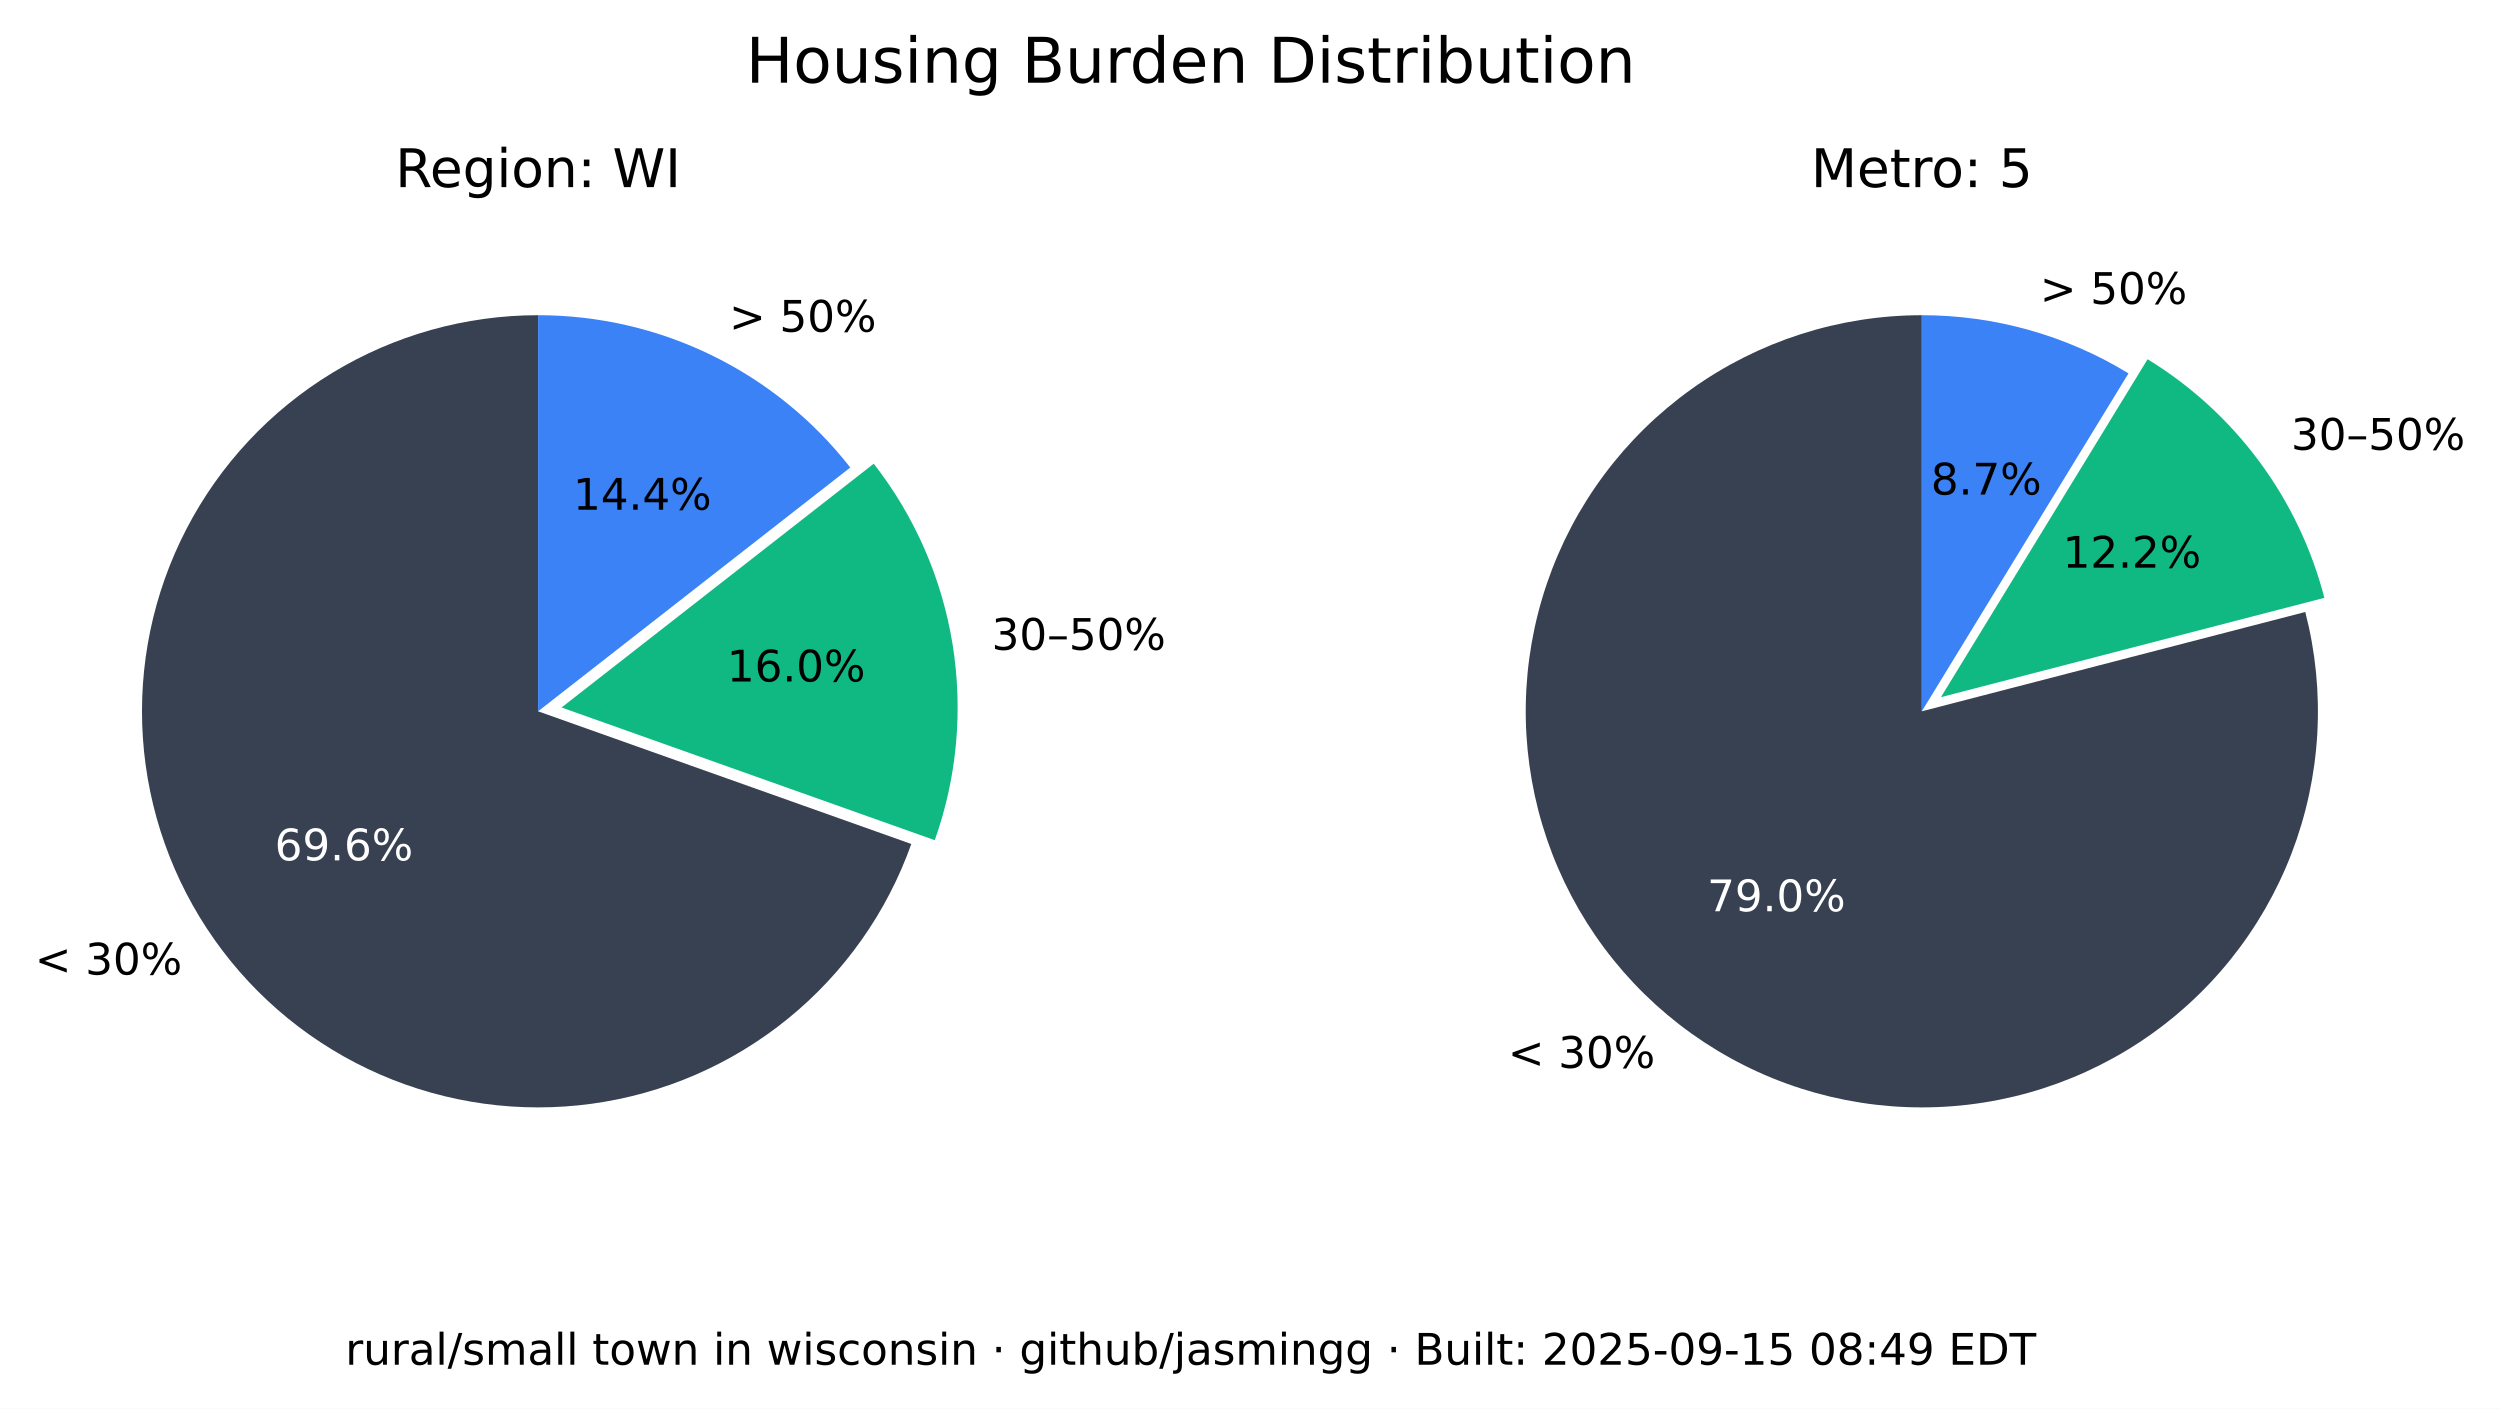
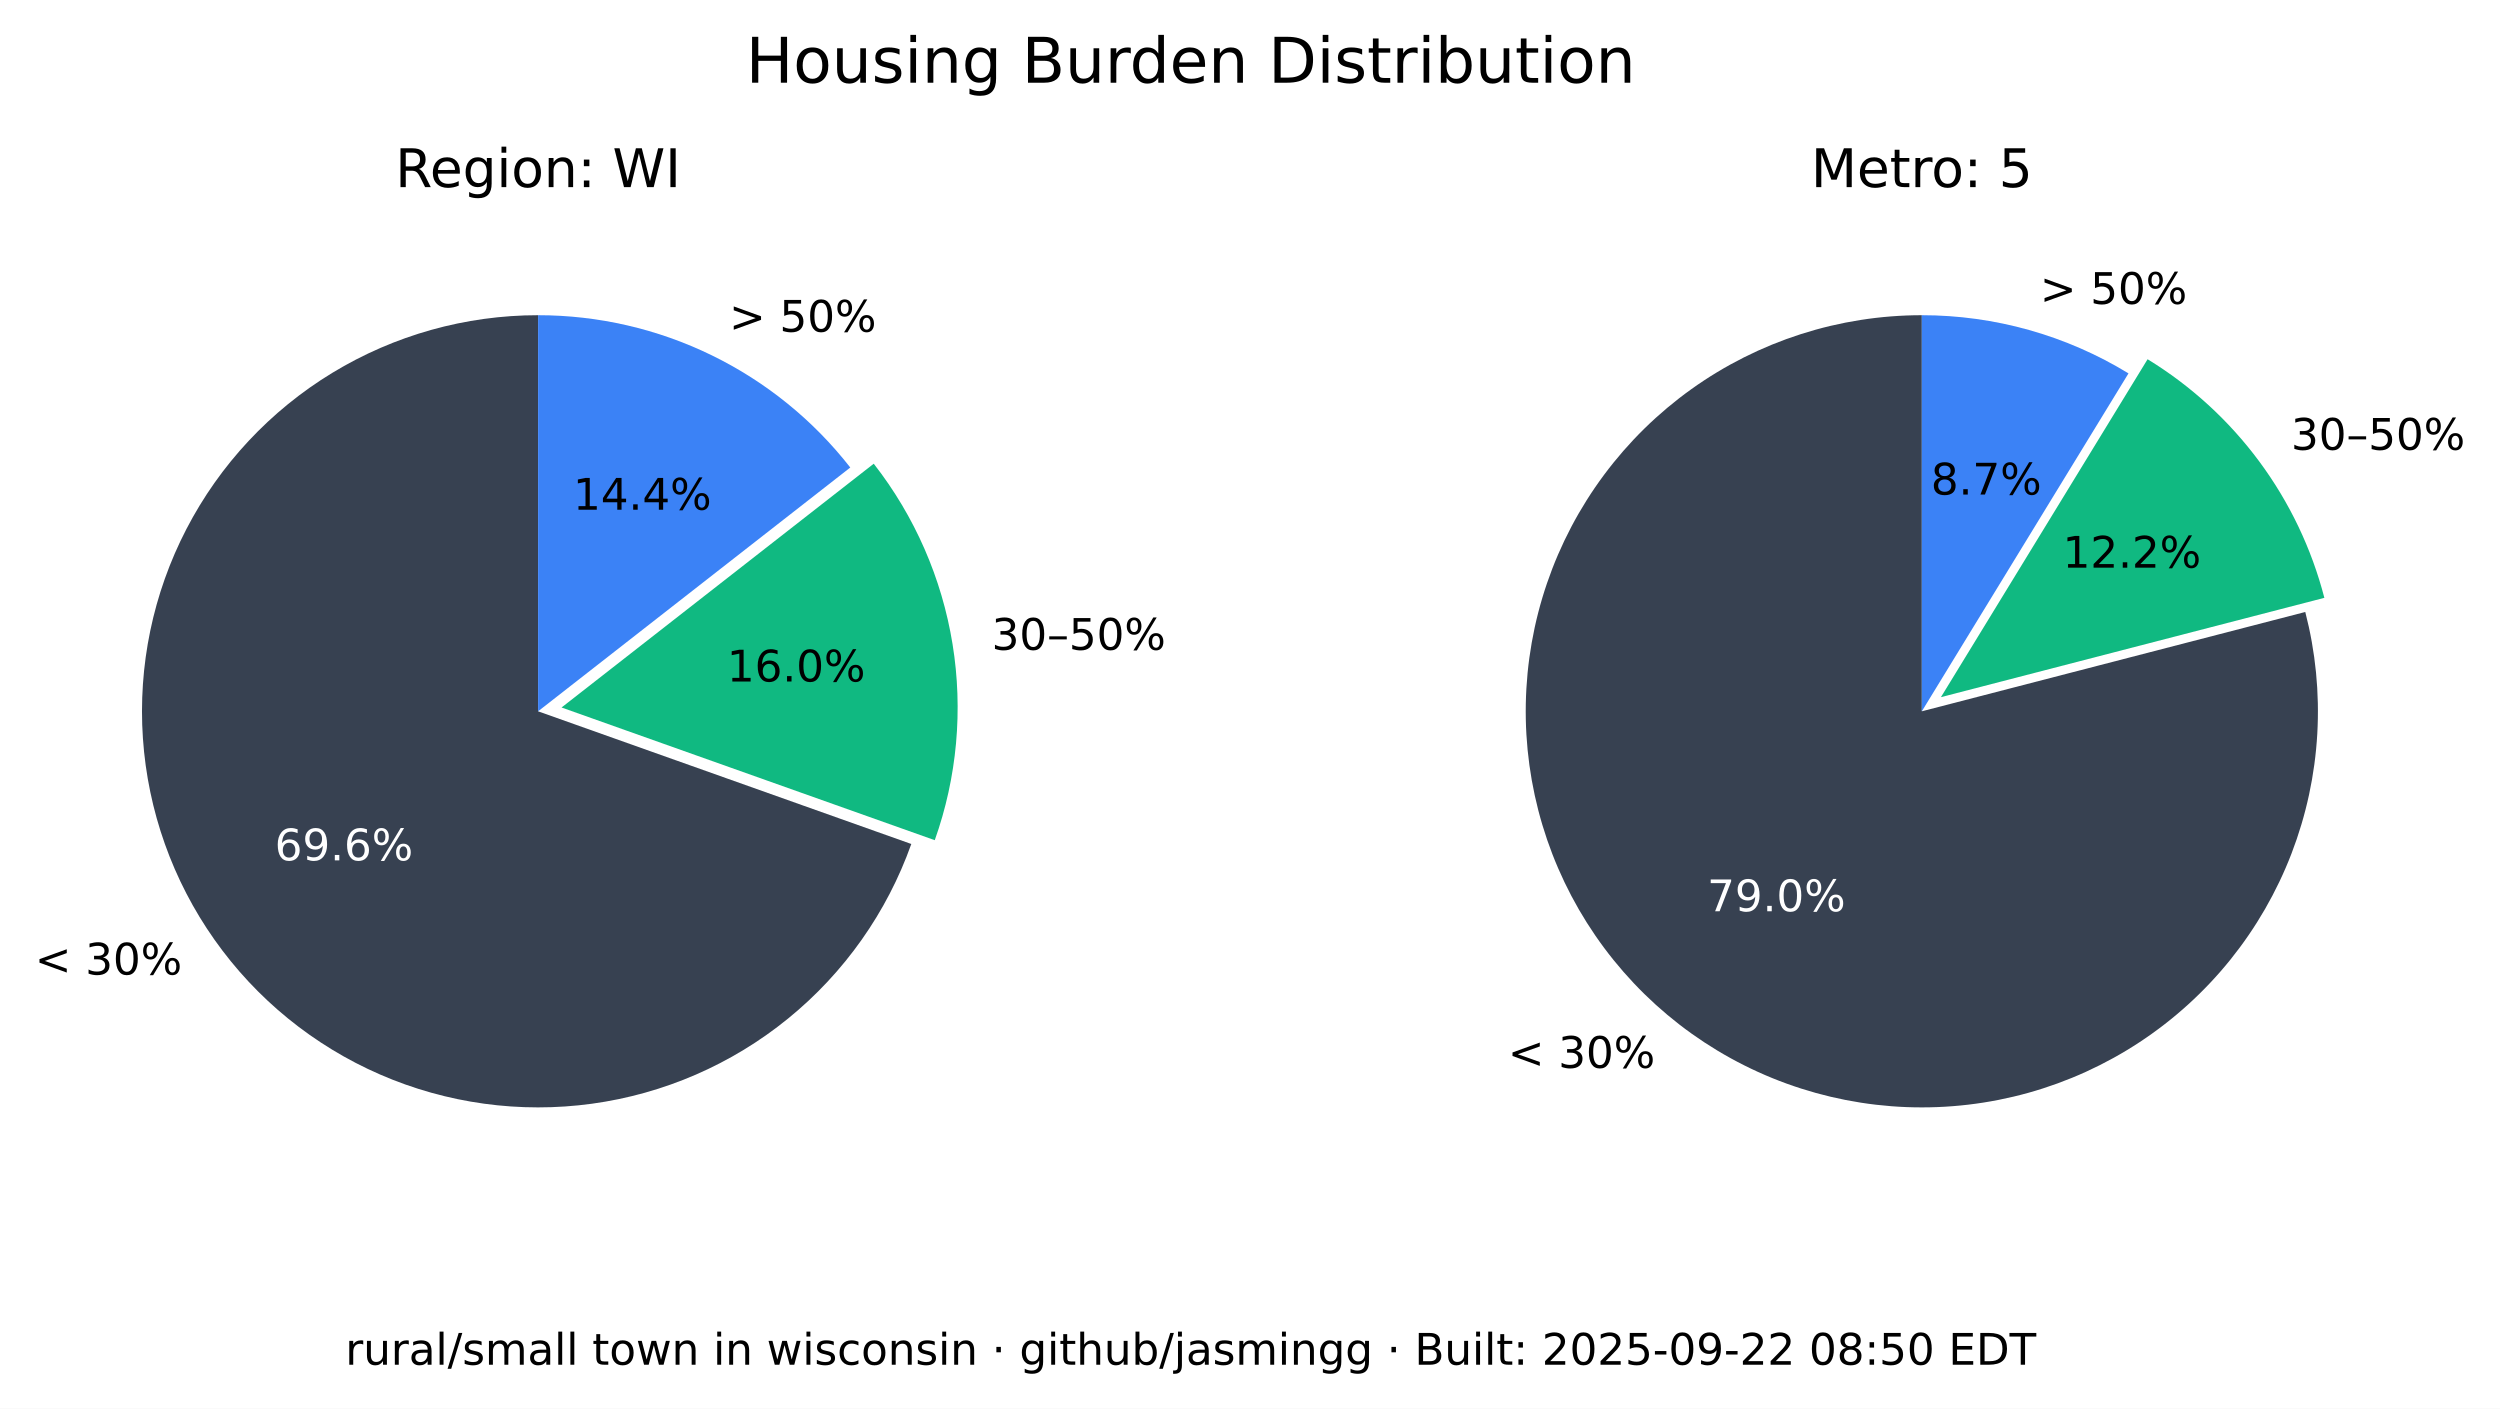
<svg xmlns="http://www.w3.org/2000/svg" xmlns:xlink="http://www.w3.org/1999/xlink" width="516.237pt" height="290.88pt" viewBox="0 0 516.237 290.88" version="1.1">
  <defs>
    <style type="text/css">*{stroke-linejoin: round; stroke-linecap: butt}</style>
  </defs>
  <g id="figure_1">
    <g id="patch_1">
      <path d="M 0 290.88  L 516.237 290.88  L 516.237 0  L 0 0  z " style="fill: #ffffff" />
    </g>
    <g id="axes_1">
      <g id="patch_2">
        <path d="M 111.113 65.088  C 96.125 65.088 81.422 69.208 68.616 76.995  C 55.81 84.782 45.388 95.941 38.492 109.248  C 31.597 122.555 28.489 137.505 29.511 152.458  C 30.533 167.411 35.646 181.799 44.288 194.044  C 52.931 206.289 64.775 215.926 78.521 221.898  C 92.267 227.87 107.394 229.951 122.243 227.911  C 137.091 225.872 151.097 219.79 162.724 210.333  C 174.351 200.875 183.158 188.402 188.179 174.28  L 111.113 146.88  z " style="fill: #374151" />
      </g>
      <g id="patch_3">
        <path d="M 193.023 173.495  C 197.635 160.524 198.898 146.597 196.696 133.008  C 194.493 119.419 188.895 106.604 180.422 95.754  L 115.957 146.095  z " style="fill: #10b981" />
      </g>
      <g id="patch_4">
        <path d="M 175.578 96.539  C 167.929 86.744 158.147 78.82 146.977 73.37  C 135.807 67.921 123.541 65.088 111.113 65.088  L 111.113 146.88  z " style="fill: #3b82f6" />
      </g>
      <g id="matplotlib.axis_1" />
      <g id="matplotlib.axis_2" />
      <g id="text_1">
        <g transform="translate(7.2 201.2435) scale(0.09 -0.09)">
          <defs>
            <path id="DejaVuSans-3c" d="M 4684 3150  L 1459 2003  L 4684 863  L 4684 294  L 678 1747  L 678 2266  L 4684 3719  L 4684 3150  z " transform="scale(0.015625)" />
            <path id="DejaVuSans-20" transform="scale(0.015625)" />
            <path id="DejaVuSans-33" d="M 2597 2516  Q 3050 2419 3304 2112  Q 3559 1806 3559 1356  Q 3559 666 3084 287  Q 2609 -91 1734 -91  Q 1441 -91 1130 -33  Q 819 25 488 141  L 488 750  Q 750 597 1062 519  Q 1375 441 1716 441  Q 2309 441 2620 675  Q 2931 909 2931 1356  Q 2931 1769 2642 2001  Q 2353 2234 1838 2234  L 1294 2234  L 1294 2753  L 1863 2753  Q 2328 2753 2575 2939  Q 2822 3125 2822 3475  Q 2822 3834 2567 4026  Q 2313 4219 1838 4219  Q 1578 4219 1281 4162  Q 984 4106 628 3988  L 628 4550  Q 988 4650 1302 4700  Q 1616 4750 1894 4750  Q 2613 4750 3031 4423  Q 3450 4097 3450 3541  Q 3450 3153 3228 2886  Q 3006 2619 2597 2516  z " transform="scale(0.015625)" />
            <path id="DejaVuSans-30" d="M 2034 4250  Q 1547 4250 1301 3770  Q 1056 3291 1056 2328  Q 1056 1369 1301 889  Q 1547 409 2034 409  Q 2525 409 2770 889  Q 3016 1369 3016 2328  Q 3016 3291 2770 3770  Q 2525 4250 2034 4250  z M 2034 4750  Q 2819 4750 3233 4129  Q 3647 3509 3647 2328  Q 3647 1150 3233 529  Q 2819 -91 2034 -91  Q 1250 -91 836 529  Q 422 1150 422 2328  Q 422 3509 836 4129  Q 1250 4750 2034 4750  z " transform="scale(0.015625)" />
            <path id="DejaVuSans-25" d="M 4653 2053  Q 4381 2053 4226 1822  Q 4072 1591 4072 1178  Q 4072 772 4226 539  Q 4381 306 4653 306  Q 4919 306 5073 539  Q 5228 772 5228 1178  Q 5228 1588 5073 1820  Q 4919 2053 4653 2053  z M 4653 2450  Q 5147 2450 5437 2106  Q 5728 1763 5728 1178  Q 5728 594 5436 251  Q 5144 -91 4653 -91  Q 4153 -91 3862 251  Q 3572 594 3572 1178  Q 3572 1766 3864 2108  Q 4156 2450 4653 2450  z M 1428 4353  Q 1159 4353 1004 4120  Q 850 3888 850 3481  Q 850 3069 1003 2837  Q 1156 2606 1428 2606  Q 1700 2606 1854 2837  Q 2009 3069 2009 3481  Q 2009 3884 1853 4118  Q 1697 4353 1428 4353  z M 4250 4750  L 4750 4750  L 1831 -91  L 1331 -91  L 4250 4750  z M 1428 4750  Q 1922 4750 2215 4408  Q 2509 4066 2509 3481  Q 2509 2891 2217 2550  Q 1925 2209 1428 2209  Q 931 2209 642 2551  Q 353 2894 353 3481  Q 353 4063 643 4406  Q 934 4750 1428 4750  z " transform="scale(0.015625)" />
          </defs>
          <use xlink:href="#DejaVuSans-3c" />
          <use xlink:href="#DejaVuSans-20" x="83.789" />
          <use xlink:href="#DejaVuSans-33" x="115.576" />
          <use xlink:href="#DejaVuSans-30" x="179.199" />
          <use xlink:href="#DejaVuSans-25" x="242.822" />
        </g>
      </g>
      <g id="text_2">
        <g style="fill: #ffffff" transform="translate(56.72298 177.6616) scale(0.09 -0.09)">
          <defs>
            <path id="DejaVuSans-36" d="M 2113 2584  Q 1688 2584 1439 2293  Q 1191 2003 1191 1497  Q 1191 994 1439 701  Q 1688 409 2113 409  Q 2538 409 2786 701  Q 3034 994 3034 1497  Q 3034 2003 2786 2293  Q 2538 2584 2113 2584  z M 3366 4563  L 3366 3988  Q 3128 4100 2886 4159  Q 2644 4219 2406 4219  Q 1781 4219 1451 3797  Q 1122 3375 1075 2522  Q 1259 2794 1537 2939  Q 1816 3084 2150 3084  Q 2853 3084 3261 2657  Q 3669 2231 3669 1497  Q 3669 778 3244 343  Q 2819 -91 2113 -91  Q 1303 -91 875 529  Q 447 1150 447 2328  Q 447 3434 972 4092  Q 1497 4750 2381 4750  Q 2619 4750 2861 4703  Q 3103 4656 3366 4563  z " transform="scale(0.015625)" />
            <path id="DejaVuSans-39" d="M 703 97  L 703 672  Q 941 559 1184 500  Q 1428 441 1663 441  Q 2288 441 2617 861  Q 2947 1281 2994 2138  Q 2813 1869 2534 1725  Q 2256 1581 1919 1581  Q 1219 1581 811 2004  Q 403 2428 403 3163  Q 403 3881 828 4315  Q 1253 4750 1959 4750  Q 2769 4750 3195 4129  Q 3622 3509 3622 2328  Q 3622 1225 3098 567  Q 2575 -91 1691 -91  Q 1453 -91 1209 -44  Q 966 3 703 97  z M 1959 2075  Q 2384 2075 2632 2365  Q 2881 2656 2881 3163  Q 2881 3666 2632 3958  Q 2384 4250 1959 4250  Q 1534 4250 1286 3958  Q 1038 3666 1038 3163  Q 1038 2656 1286 2365  Q 1534 2075 1959 2075  z " transform="scale(0.015625)" />
            <path id="DejaVuSans-2e" d="M 684 794  L 1344 794  L 1344 0  L 684 0  L 684 794  z " transform="scale(0.015625)" />
          </defs>
          <use xlink:href="#DejaVuSans-36" />
          <use xlink:href="#DejaVuSans-39" x="63.623" />
          <use xlink:href="#DejaVuSans-2e" x="127.246" />
          <use xlink:href="#DejaVuSans-36" x="159.033" />
          <use xlink:href="#DejaVuSans-25" x="222.656" />
        </g>
      </g>
      <g id="text_3">
        <g transform="translate(204.7693 134.1829) scale(0.09 -0.09)">
          <defs>
            <path id="DejaVuSans-2013" d="M 313 1978  L 2888 1978  L 2888 1528  L 313 1528  L 313 1978  z " transform="scale(0.015625)" />
            <path id="DejaVuSans-35" d="M 691 4666  L 3169 4666  L 3169 4134  L 1269 4134  L 1269 2991  Q 1406 3038 1543 3061  Q 1681 3084 1819 3084  Q 2600 3084 3056 2656  Q 3513 2228 3513 1497  Q 3513 744 3044 326  Q 2575 -91 1722 -91  Q 1428 -91 1123 -41  Q 819 9 494 109  L 494 744  Q 775 591 1075 516  Q 1375 441 1709 441  Q 2250 441 2565 725  Q 2881 1009 2881 1497  Q 2881 1984 2565 2268  Q 2250 2553 1709 2553  Q 1456 2553 1204 2497  Q 953 2441 691 2322  L 691 4666  z " transform="scale(0.015625)" />
          </defs>
          <use xlink:href="#DejaVuSans-33" />
          <use xlink:href="#DejaVuSans-30" x="63.623" />
          <use xlink:href="#DejaVuSans-2013" x="127.246" />
          <use xlink:href="#DejaVuSans-35" x="177.246" />
          <use xlink:href="#DejaVuSans-30" x="240.869" />
          <use xlink:href="#DejaVuSans-25" x="304.492" />
        </g>
      </g>
      <g id="text_4">
        <g transform="translate(150.105 140.7262) scale(0.09 -0.09)">
          <defs>
            <path id="DejaVuSans-31" d="M 794 531  L 1825 531  L 1825 4091  L 703 3866  L 703 4441  L 1819 4666  L 2450 4666  L 2450 531  L 3481 531  L 3481 0  L 794 0  L 794 531  z " transform="scale(0.015625)" />
          </defs>
          <use xlink:href="#DejaVuSans-31" />
          <use xlink:href="#DejaVuSans-36" x="63.623" />
          <use xlink:href="#DejaVuSans-2e" x="127.246" />
          <use xlink:href="#DejaVuSans-30" x="159.033" />
          <use xlink:href="#DejaVuSans-25" x="222.656" />
        </g>
      </g>
      <g id="text_5">
        <g transform="translate(150.5634 68.50258) scale(0.09 -0.09)">
          <defs>
            <path id="DejaVuSans-3e" d="M 678 3150  L 678 3719  L 4684 2266  L 4684 1747  L 678 294  L 678 863  L 3897 2003  L 678 3150  z " transform="scale(0.015625)" />
          </defs>
          <use xlink:href="#DejaVuSans-3e" />
          <use xlink:href="#DejaVuSans-20" x="83.789" />
          <use xlink:href="#DejaVuSans-35" x="115.576" />
          <use xlink:href="#DejaVuSans-30" x="179.199" />
          <use xlink:href="#DejaVuSans-25" x="242.822" />
        </g>
      </g>
      <g id="text_6">
        <g transform="translate(118.3361 105.2575) scale(0.09 -0.09)">
          <defs>
            <path id="DejaVuSans-34" d="M 2419 4116  L 825 1625  L 2419 1625  L 2419 4116  z M 2253 4666  L 3047 4666  L 3047 1625  L 3713 1625  L 3713 1100  L 3047 1100  L 3047 0  L 2419 0  L 2419 1100  L 313 1100  L 313 1709  L 2253 4666  z " transform="scale(0.015625)" />
          </defs>
          <use xlink:href="#DejaVuSans-31" />
          <use xlink:href="#DejaVuSans-34" x="63.623" />
          <use xlink:href="#DejaVuSans-2e" x="127.246" />
          <use xlink:href="#DejaVuSans-34" x="159.033" />
          <use xlink:href="#DejaVuSans-25" x="222.656" />
        </g>
      </g>
      <g id="text_7">
        <g transform="translate(81.62263 38.64) scale(0.11 -0.11)">
          <defs>
            <path id="DejaVuSans-52" d="M 2841 2188  Q 3044 2119 3236 1894  Q 3428 1669 3622 1275  L 4263 0  L 3584 0  L 2988 1197  Q 2756 1666 2539 1819  Q 2322 1972 1947 1972  L 1259 1972  L 1259 0  L 628 0  L 628 4666  L 2053 4666  Q 2853 4666 3247 4331  Q 3641 3997 3641 3322  Q 3641 2881 3436 2590  Q 3231 2300 2841 2188  z M 1259 4147  L 1259 2491  L 2053 2491  Q 2509 2491 2742 2702  Q 2975 2913 2975 3322  Q 2975 3731 2742 3939  Q 2509 4147 2053 4147  L 1259 4147  z " transform="scale(0.015625)" />
            <path id="DejaVuSans-65" d="M 3597 1894  L 3597 1613  L 953 1613  Q 991 1019 1311 708  Q 1631 397 2203 397  Q 2534 397 2845 478  Q 3156 559 3463 722  L 3463 178  Q 3153 47 2828 -22  Q 2503 -91 2169 -91  Q 1331 -91 842 396  Q 353 884 353 1716  Q 353 2575 817 3079  Q 1281 3584 2069 3584  Q 2775 3584 3186 3129  Q 3597 2675 3597 1894  z M 3022 2063  Q 3016 2534 2758 2815  Q 2500 3097 2075 3097  Q 1594 3097 1305 2825  Q 1016 2553 972 2059  L 3022 2063  z " transform="scale(0.015625)" />
            <path id="DejaVuSans-67" d="M 2906 1791  Q 2906 2416 2648 2759  Q 2391 3103 1925 3103  Q 1463 3103 1205 2759  Q 947 2416 947 1791  Q 947 1169 1205 825  Q 1463 481 1925 481  Q 2391 481 2648 825  Q 2906 1169 2906 1791  z M 3481 434  Q 3481 -459 3084 -895  Q 2688 -1331 1869 -1331  Q 1566 -1331 1297 -1286  Q 1028 -1241 775 -1147  L 775 -588  Q 1028 -725 1275 -790  Q 1522 -856 1778 -856  Q 2344 -856 2625 -561  Q 2906 -266 2906 331  L 2906 616  Q 2728 306 2450 153  Q 2172 0 1784 0  Q 1141 0 747 490  Q 353 981 353 1791  Q 353 2603 747 3093  Q 1141 3584 1784 3584  Q 2172 3584 2450 3431  Q 2728 3278 2906 2969  L 2906 3500  L 3481 3500  L 3481 434  z " transform="scale(0.015625)" />
            <path id="DejaVuSans-69" d="M 603 3500  L 1178 3500  L 1178 0  L 603 0  L 603 3500  z M 603 4863  L 1178 4863  L 1178 4134  L 603 4134  L 603 4863  z " transform="scale(0.015625)" />
            <path id="DejaVuSans-6f" d="M 1959 3097  Q 1497 3097 1228 2736  Q 959 2375 959 1747  Q 959 1119 1226 758  Q 1494 397 1959 397  Q 2419 397 2687 759  Q 2956 1122 2956 1747  Q 2956 2369 2687 2733  Q 2419 3097 1959 3097  z M 1959 3584  Q 2709 3584 3137 3096  Q 3566 2609 3566 1747  Q 3566 888 3137 398  Q 2709 -91 1959 -91  Q 1206 -91 779 398  Q 353 888 353 1747  Q 353 2609 779 3096  Q 1206 3584 1959 3584  z " transform="scale(0.015625)" />
            <path id="DejaVuSans-6e" d="M 3513 2113  L 3513 0  L 2938 0  L 2938 2094  Q 2938 2591 2744 2837  Q 2550 3084 2163 3084  Q 1697 3084 1428 2787  Q 1159 2491 1159 1978  L 1159 0  L 581 0  L 581 3500  L 1159 3500  L 1159 2956  Q 1366 3272 1645 3428  Q 1925 3584 2291 3584  Q 2894 3584 3203 3211  Q 3513 2838 3513 2113  z " transform="scale(0.015625)" />
            <path id="DejaVuSans-3a" d="M 750 794  L 1409 794  L 1409 0  L 750 0  L 750 794  z M 750 3309  L 1409 3309  L 1409 2516  L 750 2516  L 750 3309  z " transform="scale(0.015625)" />
            <path id="DejaVuSans-57" d="M 213 4666  L 850 4666  L 1831 722  L 2809 4666  L 3519 4666  L 4500 722  L 5478 4666  L 6119 4666  L 4947 0  L 4153 0  L 3169 4050  L 2175 0  L 1381 0  L 213 4666  z " transform="scale(0.015625)" />
            <path id="DejaVuSans-49" d="M 628 4666  L 1259 4666  L 1259 0  L 628 0  L 628 4666  z " transform="scale(0.015625)" />
          </defs>
          <use xlink:href="#DejaVuSans-52" />
          <use xlink:href="#DejaVuSans-65" x="64.982" />
          <use xlink:href="#DejaVuSans-67" x="126.506" />
          <use xlink:href="#DejaVuSans-69" x="189.982" />
          <use xlink:href="#DejaVuSans-6f" x="217.766" />
          <use xlink:href="#DejaVuSans-6e" x="278.947" />
          <use xlink:href="#DejaVuSans-3a" x="342.326" />
          <use xlink:href="#DejaVuSans-20" x="376.018" />
          <use xlink:href="#DejaVuSans-57" x="407.805" />
          <use xlink:href="#DejaVuSans-49" x="506.682" />
        </g>
      </g>
    </g>
    <g id="axes_2">
      <g id="patch_5">
        <path d="M 396.847 65.088  C 388.369 65.088 379.941 66.406 371.868 68.996  C 363.794 71.585 356.172 75.415 349.275 80.346  C 342.378 85.278 336.289 91.252 331.228 98.054  C 326.166 104.856 322.193 112.404 319.451 120.427  C 316.709 128.45 315.231 136.851 315.07 145.329  C 314.909 153.806 316.068 162.257 318.503 170.378  C 320.939 178.499 324.623 186.193 329.423 193.182  C 334.223 200.171 340.08 206.372 346.785 211.562  C 353.49 216.751 360.962 220.867 368.932 223.761  C 376.901 226.654 385.273 228.292 393.745 228.613  C 402.218 228.935 410.689 227.937 418.855 225.656  C 427.021 223.374 434.783 219.837 441.862 215.17  C 448.941 210.504 455.252 204.765 460.568 198.16  C 465.884 191.554 470.14 184.162 473.185 176.249  C 476.229 168.336 478.025 159.997 478.507 151.532  C 478.989 143.067 478.152 134.578 476.026 126.37  L 396.847 146.88  z " style="fill: #374151" />
      </g>
      <g id="patch_6">
        <path d="M 479.969 123.449  C 477.335 113.277 472.764 103.707 466.509 95.265  C 460.253 86.822 452.429 79.664 443.465 74.181  L 400.791 143.958  z " style="fill: #10b981" />
      </g>
      <g id="patch_7">
        <path d="M 439.522 77.103  C 433.128 73.193 426.228 70.18 419.014 68.149  C 411.8 66.118 404.342 65.088 396.847 65.088  L 396.847 146.88  z " style="fill: #3b82f6" />
      </g>
      <g id="matplotlib.axis_3" />
      <g id="matplotlib.axis_4" />
      <g id="text_8">
        <g transform="translate(311.3733 220.5134) scale(0.09 -0.09)">
          <use xlink:href="#DejaVuSans-3c" />
          <use xlink:href="#DejaVuSans-20" x="83.789" />
          <use xlink:href="#DejaVuSans-33" x="115.576" />
          <use xlink:href="#DejaVuSans-30" x="179.199" />
          <use xlink:href="#DejaVuSans-25" x="242.822" />
        </g>
      </g>
      <g id="text_9">
        <g style="fill: #ffffff" transform="translate(352.515 188.1725) scale(0.09 -0.09)">
          <defs>
            <path id="DejaVuSans-37" d="M 525 4666  L 3525 4666  L 3525 4397  L 1831 0  L 1172 0  L 2766 4134  L 525 4134  L 525 4666  z " transform="scale(0.015625)" />
          </defs>
          <use xlink:href="#DejaVuSans-37" />
          <use xlink:href="#DejaVuSans-39" x="63.623" />
          <use xlink:href="#DejaVuSans-2e" x="127.246" />
          <use xlink:href="#DejaVuSans-30" x="159.033" />
          <use xlink:href="#DejaVuSans-25" x="222.656" />
        </g>
      </g>
      <g id="text_10">
        <g transform="translate(473.0804 92.87884) scale(0.09 -0.09)">
          <use xlink:href="#DejaVuSans-33" />
          <use xlink:href="#DejaVuSans-30" x="63.623" />
          <use xlink:href="#DejaVuSans-2013" x="127.246" />
          <use xlink:href="#DejaVuSans-35" x="177.246" />
          <use xlink:href="#DejaVuSans-30" x="240.869" />
          <use xlink:href="#DejaVuSans-25" x="304.492" />
        </g>
      </g>
      <g id="text_11">
        <g transform="translate(425.9261 117.2257) scale(0.09 -0.09)">
          <defs>
            <path id="DejaVuSans-32" d="M 1228 531  L 3431 531  L 3431 0  L 469 0  L 469 531  Q 828 903 1448 1529  Q 2069 2156 2228 2338  Q 2531 2678 2651 2914  Q 2772 3150 2772 3378  Q 2772 3750 2511 3984  Q 2250 4219 1831 4219  Q 1534 4219 1204 4116  Q 875 4013 500 3803  L 500 4441  Q 881 4594 1212 4672  Q 1544 4750 1819 4750  Q 2544 4750 2975 4387  Q 3406 4025 3406 3419  Q 3406 3131 3298 2873  Q 3191 2616 2906 2266  Q 2828 2175 2409 1742  Q 1991 1309 1228 531  z " transform="scale(0.015625)" />
          </defs>
          <use xlink:href="#DejaVuSans-31" />
          <use xlink:href="#DejaVuSans-32" x="63.623" />
          <use xlink:href="#DejaVuSans-2e" x="127.246" />
          <use xlink:href="#DejaVuSans-32" x="159.033" />
          <use xlink:href="#DejaVuSans-25" x="222.656" />
        </g>
      </g>
      <g id="text_12">
        <g transform="translate(421.2307 62.75934) scale(0.09 -0.09)">
          <use xlink:href="#DejaVuSans-3e" />
          <use xlink:href="#DejaVuSans-20" x="83.789" />
          <use xlink:href="#DejaVuSans-35" x="115.576" />
          <use xlink:href="#DejaVuSans-30" x="179.199" />
          <use xlink:href="#DejaVuSans-25" x="242.822" />
        </g>
      </g>
      <g id="text_13">
        <g transform="translate(398.7153 102.1248) scale(0.09 -0.09)">
          <defs>
            <path id="DejaVuSans-38" d="M 2034 2216  Q 1584 2216 1326 1975  Q 1069 1734 1069 1313  Q 1069 891 1326 650  Q 1584 409 2034 409  Q 2484 409 2743 651  Q 3003 894 3003 1313  Q 3003 1734 2745 1975  Q 2488 2216 2034 2216  z M 1403 2484  Q 997 2584 770 2862  Q 544 3141 544 3541  Q 544 4100 942 4425  Q 1341 4750 2034 4750  Q 2731 4750 3128 4425  Q 3525 4100 3525 3541  Q 3525 3141 3298 2862  Q 3072 2584 2669 2484  Q 3125 2378 3379 2068  Q 3634 1759 3634 1313  Q 3634 634 3220 271  Q 2806 -91 2034 -91  Q 1263 -91 848 271  Q 434 634 434 1313  Q 434 1759 690 2068  Q 947 2378 1403 2484  z M 1172 3481  Q 1172 3119 1398 2916  Q 1625 2713 2034 2713  Q 2441 2713 2670 2916  Q 2900 3119 2900 3481  Q 2900 3844 2670 4047  Q 2441 4250 2034 4250  Q 1625 4250 1398 4047  Q 1172 3844 1172 3481  z " transform="scale(0.015625)" />
          </defs>
          <use xlink:href="#DejaVuSans-38" />
          <use xlink:href="#DejaVuSans-2e" x="63.623" />
          <use xlink:href="#DejaVuSans-37" x="95.41" />
          <use xlink:href="#DejaVuSans-25" x="159.033" />
        </g>
      </g>
      <g id="text_14">
        <g transform="translate(373.9588 38.64) scale(0.11 -0.11)">
          <defs>
            <path id="DejaVuSans-4d" d="M 628 4666  L 1569 4666  L 2759 1491  L 3956 4666  L 4897 4666  L 4897 0  L 4281 0  L 4281 4097  L 3078 897  L 2444 897  L 1241 4097  L 1241 0  L 628 0  L 628 4666  z " transform="scale(0.015625)" />
            <path id="DejaVuSans-74" d="M 1172 4494  L 1172 3500  L 2356 3500  L 2356 3053  L 1172 3053  L 1172 1153  Q 1172 725 1289 603  Q 1406 481 1766 481  L 2356 481  L 2356 0  L 1766 0  Q 1100 0 847 248  Q 594 497 594 1153  L 594 3053  L 172 3053  L 172 3500  L 594 3500  L 594 4494  L 1172 4494  z " transform="scale(0.015625)" />
            <path id="DejaVuSans-72" d="M 2631 2963  Q 2534 3019 2420 3045  Q 2306 3072 2169 3072  Q 1681 3072 1420 2755  Q 1159 2438 1159 1844  L 1159 0  L 581 0  L 581 3500  L 1159 3500  L 1159 2956  Q 1341 3275 1631 3429  Q 1922 3584 2338 3584  Q 2397 3584 2469 3576  Q 2541 3569 2628 3553  L 2631 2963  z " transform="scale(0.015625)" />
          </defs>
          <use xlink:href="#DejaVuSans-4d" />
          <use xlink:href="#DejaVuSans-65" x="86.279" />
          <use xlink:href="#DejaVuSans-74" x="147.803" />
          <use xlink:href="#DejaVuSans-72" x="187.012" />
          <use xlink:href="#DejaVuSans-6f" x="225.875" />
          <use xlink:href="#DejaVuSans-3a" x="287.057" />
          <use xlink:href="#DejaVuSans-20" x="320.748" />
          <use xlink:href="#DejaVuSans-35" x="352.535" />
        </g>
      </g>
    </g>
    <g id="text_15">
      <g transform="translate(154.024 17.07797) scale(0.13 -0.13)">
        <defs>
          <path id="DejaVuSans-48" d="M 628 4666  L 1259 4666  L 1259 2753  L 3553 2753  L 3553 4666  L 4184 4666  L 4184 0  L 3553 0  L 3553 2222  L 1259 2222  L 1259 0  L 628 0  L 628 4666  z " transform="scale(0.015625)" />
          <path id="DejaVuSans-75" d="M 544 1381  L 544 3500  L 1119 3500  L 1119 1403  Q 1119 906 1312 657  Q 1506 409 1894 409  Q 2359 409 2629 706  Q 2900 1003 2900 1516  L 2900 3500  L 3475 3500  L 3475 0  L 2900 0  L 2900 538  Q 2691 219 2414 64  Q 2138 -91 1772 -91  Q 1169 -91 856 284  Q 544 659 544 1381  z M 1991 3584  L 1991 3584  z " transform="scale(0.015625)" />
          <path id="DejaVuSans-73" d="M 2834 3397  L 2834 2853  Q 2591 2978 2328 3040  Q 2066 3103 1784 3103  Q 1356 3103 1142 2972  Q 928 2841 928 2578  Q 928 2378 1081 2264  Q 1234 2150 1697 2047  L 1894 2003  Q 2506 1872 2764 1633  Q 3022 1394 3022 966  Q 3022 478 2636 193  Q 2250 -91 1575 -91  Q 1294 -91 989 -36  Q 684 19 347 128  L 347 722  Q 666 556 975 473  Q 1284 391 1588 391  Q 1994 391 2212 530  Q 2431 669 2431 922  Q 2431 1156 2273 1281  Q 2116 1406 1581 1522  L 1381 1569  Q 847 1681 609 1914  Q 372 2147 372 2553  Q 372 3047 722 3315  Q 1072 3584 1716 3584  Q 2034 3584 2315 3537  Q 2597 3491 2834 3397  z " transform="scale(0.015625)" />
          <path id="DejaVuSans-42" d="M 1259 2228  L 1259 519  L 2272 519  Q 2781 519 3026 730  Q 3272 941 3272 1375  Q 3272 1813 3026 2020  Q 2781 2228 2272 2228  L 1259 2228  z M 1259 4147  L 1259 2741  L 2194 2741  Q 2656 2741 2882 2914  Q 3109 3088 3109 3444  Q 3109 3797 2882 3972  Q 2656 4147 2194 4147  L 1259 4147  z M 628 4666  L 2241 4666  Q 2963 4666 3353 4366  Q 3744 4066 3744 3513  Q 3744 3084 3544 2831  Q 3344 2578 2956 2516  Q 3422 2416 3680 2098  Q 3938 1781 3938 1306  Q 3938 681 3513 340  Q 3088 0 2303 0  L 628 0  L 628 4666  z " transform="scale(0.015625)" />
          <path id="DejaVuSans-64" d="M 2906 2969  L 2906 4863  L 3481 4863  L 3481 0  L 2906 0  L 2906 525  Q 2725 213 2448 61  Q 2172 -91 1784 -91  Q 1150 -91 751 415  Q 353 922 353 1747  Q 353 2572 751 3078  Q 1150 3584 1784 3584  Q 2172 3584 2448 3432  Q 2725 3281 2906 2969  z M 947 1747  Q 947 1113 1208 752  Q 1469 391 1925 391  Q 2381 391 2643 752  Q 2906 1113 2906 1747  Q 2906 2381 2643 2742  Q 2381 3103 1925 3103  Q 1469 3103 1208 2742  Q 947 2381 947 1747  z " transform="scale(0.015625)" />
          <path id="DejaVuSans-44" d="M 1259 4147  L 1259 519  L 2022 519  Q 2988 519 3436 956  Q 3884 1394 3884 2338  Q 3884 3275 3436 3711  Q 2988 4147 2022 4147  L 1259 4147  z M 628 4666  L 1925 4666  Q 3281 4666 3915 4102  Q 4550 3538 4550 2338  Q 4550 1131 3912 565  Q 3275 0 1925 0  L 628 0  L 628 4666  z " transform="scale(0.015625)" />
          <path id="DejaVuSans-62" d="M 3116 1747  Q 3116 2381 2855 2742  Q 2594 3103 2138 3103  Q 1681 3103 1420 2742  Q 1159 2381 1159 1747  Q 1159 1113 1420 752  Q 1681 391 2138 391  Q 2594 391 2855 752  Q 3116 1113 3116 1747  z M 1159 2969  Q 1341 3281 1617 3432  Q 1894 3584 2278 3584  Q 2916 3584 3314 3078  Q 3713 2572 3713 1747  Q 3713 922 3314 415  Q 2916 -91 2278 -91  Q 1894 -91 1617 61  Q 1341 213 1159 525  L 1159 0  L 581 0  L 581 4863  L 1159 4863  L 1159 2969  z " transform="scale(0.015625)" />
        </defs>
        <use xlink:href="#DejaVuSans-48" />
        <use xlink:href="#DejaVuSans-6f" x="75.195" />
        <use xlink:href="#DejaVuSans-75" x="136.377" />
        <use xlink:href="#DejaVuSans-73" x="199.756" />
        <use xlink:href="#DejaVuSans-69" x="251.855" />
        <use xlink:href="#DejaVuSans-6e" x="279.639" />
        <use xlink:href="#DejaVuSans-67" x="343.018" />
        <use xlink:href="#DejaVuSans-20" x="406.494" />
        <use xlink:href="#DejaVuSans-42" x="438.281" />
        <use xlink:href="#DejaVuSans-75" x="506.885" />
        <use xlink:href="#DejaVuSans-72" x="570.264" />
        <use xlink:href="#DejaVuSans-64" x="609.627" />
        <use xlink:href="#DejaVuSans-65" x="673.104" />
        <use xlink:href="#DejaVuSans-6e" x="734.627" />
        <use xlink:href="#DejaVuSans-20" x="798.006" />
        <use xlink:href="#DejaVuSans-44" x="829.793" />
        <use xlink:href="#DejaVuSans-69" x="906.795" />
        <use xlink:href="#DejaVuSans-73" x="934.578" />
        <use xlink:href="#DejaVuSans-74" x="986.678" />
        <use xlink:href="#DejaVuSans-72" x="1025.887" />
        <use xlink:href="#DejaVuSans-69" x="1067" />
        <use xlink:href="#DejaVuSans-62" x="1094.783" />
        <use xlink:href="#DejaVuSans-75" x="1158.26" />
        <use xlink:href="#DejaVuSans-74" x="1221.639" />
        <use xlink:href="#DejaVuSans-69" x="1260.848" />
        <use xlink:href="#DejaVuSans-6f" x="1288.631" />
        <use xlink:href="#DejaVuSans-6e" x="1349.812" />
      </g>
    </g>
    <g id="text_16">
      <g transform="translate(71.30971 281.8083) scale(0.09 -0.09)">
        <defs>
          <path id="DejaVuSans-61" d="M 2194 1759  Q 1497 1759 1228 1600  Q 959 1441 959 1056  Q 959 750 1161 570  Q 1363 391 1709 391  Q 2188 391 2477 730  Q 2766 1069 2766 1631  L 2766 1759  L 2194 1759  z M 3341 1997  L 3341 0  L 2766 0  L 2766 531  Q 2569 213 2275 61  Q 1981 -91 1556 -91  Q 1019 -91 701 211  Q 384 513 384 1019  Q 384 1609 779 1909  Q 1175 2209 1959 2209  L 2766 2209  L 2766 2266  Q 2766 2663 2505 2880  Q 2244 3097 1772 3097  Q 1472 3097 1187 3025  Q 903 2953 641 2809  L 641 3341  Q 956 3463 1253 3523  Q 1550 3584 1831 3584  Q 2591 3584 2966 3190  Q 3341 2797 3341 1997  z " transform="scale(0.015625)" />
          <path id="DejaVuSans-6c" d="M 603 4863  L 1178 4863  L 1178 0  L 603 0  L 603 4863  z " transform="scale(0.015625)" />
          <path id="DejaVuSans-2f" d="M 1625 4666  L 2156 4666  L 531 -594  L 0 -594  L 1625 4666  z " transform="scale(0.015625)" />
          <path id="DejaVuSans-6d" d="M 3328 2828  Q 3544 3216 3844 3400  Q 4144 3584 4550 3584  Q 5097 3584 5394 3201  Q 5691 2819 5691 2113  L 5691 0  L 5113 0  L 5113 2094  Q 5113 2597 4934 2840  Q 4756 3084 4391 3084  Q 3944 3084 3684 2787  Q 3425 2491 3425 1978  L 3425 0  L 2847 0  L 2847 2094  Q 2847 2600 2669 2842  Q 2491 3084 2119 3084  Q 1678 3084 1418 2786  Q 1159 2488 1159 1978  L 1159 0  L 581 0  L 581 3500  L 1159 3500  L 1159 2956  Q 1356 3278 1631 3431  Q 1906 3584 2284 3584  Q 2666 3584 2933 3390  Q 3200 3197 3328 2828  z " transform="scale(0.015625)" />
          <path id="DejaVuSans-77" d="M 269 3500  L 844 3500  L 1563 769  L 2278 3500  L 2956 3500  L 3675 769  L 4391 3500  L 4966 3500  L 4050 0  L 3372 0  L 2619 2869  L 1863 0  L 1184 0  L 269 3500  z " transform="scale(0.015625)" />
          <path id="DejaVuSans-63" d="M 3122 3366  L 3122 2828  Q 2878 2963 2633 3030  Q 2388 3097 2138 3097  Q 1578 3097 1268 2742  Q 959 2388 959 1747  Q 959 1106 1268 751  Q 1578 397 2138 397  Q 2388 397 2633 464  Q 2878 531 3122 666  L 3122 134  Q 2881 22 2623 -34  Q 2366 -91 2075 -91  Q 1284 -91 818 406  Q 353 903 353 1747  Q 353 2603 823 3093  Q 1294 3584 2113 3584  Q 2378 3584 2631 3529  Q 2884 3475 3122 3366  z " transform="scale(0.015625)" />
          <path id="DejaVuSans-b7" d="M 684 2619  L 1344 2619  L 1344 1825  L 684 1825  L 684 2619  z " transform="scale(0.015625)" />
          <path id="DejaVuSans-68" d="M 3513 2113  L 3513 0  L 2938 0  L 2938 2094  Q 2938 2591 2744 2837  Q 2550 3084 2163 3084  Q 1697 3084 1428 2787  Q 1159 2491 1159 1978  L 1159 0  L 581 0  L 581 4863  L 1159 4863  L 1159 2956  Q 1366 3272 1645 3428  Q 1925 3584 2291 3584  Q 2894 3584 3203 3211  Q 3513 2838 3513 2113  z " transform="scale(0.015625)" />
          <path id="DejaVuSans-6a" d="M 603 3500  L 1178 3500  L 1178 -63  Q 1178 -731 923 -1031  Q 669 -1331 103 -1331  L -116 -1331  L -116 -844  L 38 -844  Q 366 -844 484 -692  Q 603 -541 603 -63  L 603 3500  z M 603 4863  L 1178 4863  L 1178 4134  L 603 4134  L 603 4863  z " transform="scale(0.015625)" />
          <path id="DejaVuSans-2d" d="M 313 2009  L 1997 2009  L 1997 1497  L 313 1497  L 313 2009  z " transform="scale(0.015625)" />
          <path id="DejaVuSans-45" d="M 628 4666  L 3578 4666  L 3578 4134  L 1259 4134  L 1259 2753  L 3481 2753  L 3481 2222  L 1259 2222  L 1259 531  L 3634 531  L 3634 0  L 628 0  L 628 4666  z " transform="scale(0.015625)" />
          <path id="DejaVuSans-54" d="M -19 4666  L 3928 4666  L 3928 4134  L 2272 4134  L 2272 0  L 1638 0  L 1638 4134  L -19 4134  L -19 4666  z " transform="scale(0.015625)" />
        </defs>
        <use xlink:href="#DejaVuSans-72" />
        <use xlink:href="#DejaVuSans-75" x="41.113" />
        <use xlink:href="#DejaVuSans-72" x="104.492" />
        <use xlink:href="#DejaVuSans-61" x="145.605" />
        <use xlink:href="#DejaVuSans-6c" x="206.885" />
        <use xlink:href="#DejaVuSans-2f" x="234.668" />
        <use xlink:href="#DejaVuSans-73" x="268.359" />
        <use xlink:href="#DejaVuSans-6d" x="320.459" />
        <use xlink:href="#DejaVuSans-61" x="417.871" />
        <use xlink:href="#DejaVuSans-6c" x="479.15" />
        <use xlink:href="#DejaVuSans-6c" x="506.934" />
        <use xlink:href="#DejaVuSans-20" x="534.717" />
        <use xlink:href="#DejaVuSans-74" x="566.504" />
        <use xlink:href="#DejaVuSans-6f" x="605.713" />
        <use xlink:href="#DejaVuSans-77" x="666.895" />
        <use xlink:href="#DejaVuSans-6e" x="748.682" />
        <use xlink:href="#DejaVuSans-20" x="812.061" />
        <use xlink:href="#DejaVuSans-69" x="843.848" />
        <use xlink:href="#DejaVuSans-6e" x="871.631" />
        <use xlink:href="#DejaVuSans-20" x="935.01" />
        <use xlink:href="#DejaVuSans-77" x="966.797" />
        <use xlink:href="#DejaVuSans-69" x="1048.584" />
        <use xlink:href="#DejaVuSans-73" x="1076.367" />
        <use xlink:href="#DejaVuSans-63" x="1128.467" />
        <use xlink:href="#DejaVuSans-6f" x="1183.447" />
        <use xlink:href="#DejaVuSans-6e" x="1244.629" />
        <use xlink:href="#DejaVuSans-73" x="1308.008" />
        <use xlink:href="#DejaVuSans-69" x="1360.107" />
        <use xlink:href="#DejaVuSans-6e" x="1387.891" />
        <use xlink:href="#DejaVuSans-20" x="1451.27" />
        <use xlink:href="#DejaVuSans-b7" x="1483.057" />
        <use xlink:href="#DejaVuSans-20" x="1514.844" />
        <use xlink:href="#DejaVuSans-67" x="1546.631" />
        <use xlink:href="#DejaVuSans-69" x="1610.107" />
        <use xlink:href="#DejaVuSans-74" x="1637.891" />
        <use xlink:href="#DejaVuSans-68" x="1677.1" />
        <use xlink:href="#DejaVuSans-75" x="1740.479" />
        <use xlink:href="#DejaVuSans-62" x="1803.857" />
        <use xlink:href="#DejaVuSans-2f" x="1867.334" />
        <use xlink:href="#DejaVuSans-6a" x="1901.025" />
        <use xlink:href="#DejaVuSans-61" x="1928.809" />
        <use xlink:href="#DejaVuSans-73" x="1990.088" />
        <use xlink:href="#DejaVuSans-6d" x="2042.188" />
        <use xlink:href="#DejaVuSans-69" x="2139.6" />
        <use xlink:href="#DejaVuSans-6e" x="2167.383" />
        <use xlink:href="#DejaVuSans-67" x="2230.762" />
        <use xlink:href="#DejaVuSans-67" x="2294.238" />
        <use xlink:href="#DejaVuSans-20" x="2357.715" />
        <use xlink:href="#DejaVuSans-b7" x="2389.502" />
        <use xlink:href="#DejaVuSans-20" x="2421.289" />
        <use xlink:href="#DejaVuSans-42" x="2453.076" />
        <use xlink:href="#DejaVuSans-75" x="2521.68" />
        <use xlink:href="#DejaVuSans-69" x="2585.059" />
        <use xlink:href="#DejaVuSans-6c" x="2612.842" />
        <use xlink:href="#DejaVuSans-74" x="2640.625" />
        <use xlink:href="#DejaVuSans-3a" x="2679.834" />
        <use xlink:href="#DejaVuSans-20" x="2713.525" />
        <use xlink:href="#DejaVuSans-32" x="2745.312" />
        <use xlink:href="#DejaVuSans-30" x="2808.936" />
        <use xlink:href="#DejaVuSans-32" x="2872.559" />
        <use xlink:href="#DejaVuSans-35" x="2936.182" />
        <use xlink:href="#DejaVuSans-2d" x="2999.805" />
        <use xlink:href="#DejaVuSans-30" x="3035.889" />
        <use xlink:href="#DejaVuSans-39" x="3099.512" />
        <use xlink:href="#DejaVuSans-2d" x="3163.135" />
-         <use xlink:href="#DejaVuSans-31" x="3199.219" />
-         <use xlink:href="#DejaVuSans-35" x="3262.842" />
+         <use xlink:href="#DejaVuSans-32" x="3199.219" />
+         <use xlink:href="#DejaVuSans-32" x="3262.842" />
        <use xlink:href="#DejaVuSans-20" x="3326.465" />
        <use xlink:href="#DejaVuSans-30" x="3358.252" />
        <use xlink:href="#DejaVuSans-38" x="3421.875" />
        <use xlink:href="#DejaVuSans-3a" x="3485.498" />
-         <use xlink:href="#DejaVuSans-34" x="3519.189" />
-         <use xlink:href="#DejaVuSans-39" x="3582.812" />
+         <use xlink:href="#DejaVuSans-35" x="3519.189" />
+         <use xlink:href="#DejaVuSans-30" x="3582.812" />
        <use xlink:href="#DejaVuSans-20" x="3646.436" />
        <use xlink:href="#DejaVuSans-45" x="3678.223" />
        <use xlink:href="#DejaVuSans-44" x="3741.406" />
        <use xlink:href="#DejaVuSans-54" x="3818.408" />
      </g>
    </g>
  </g>
</svg>
